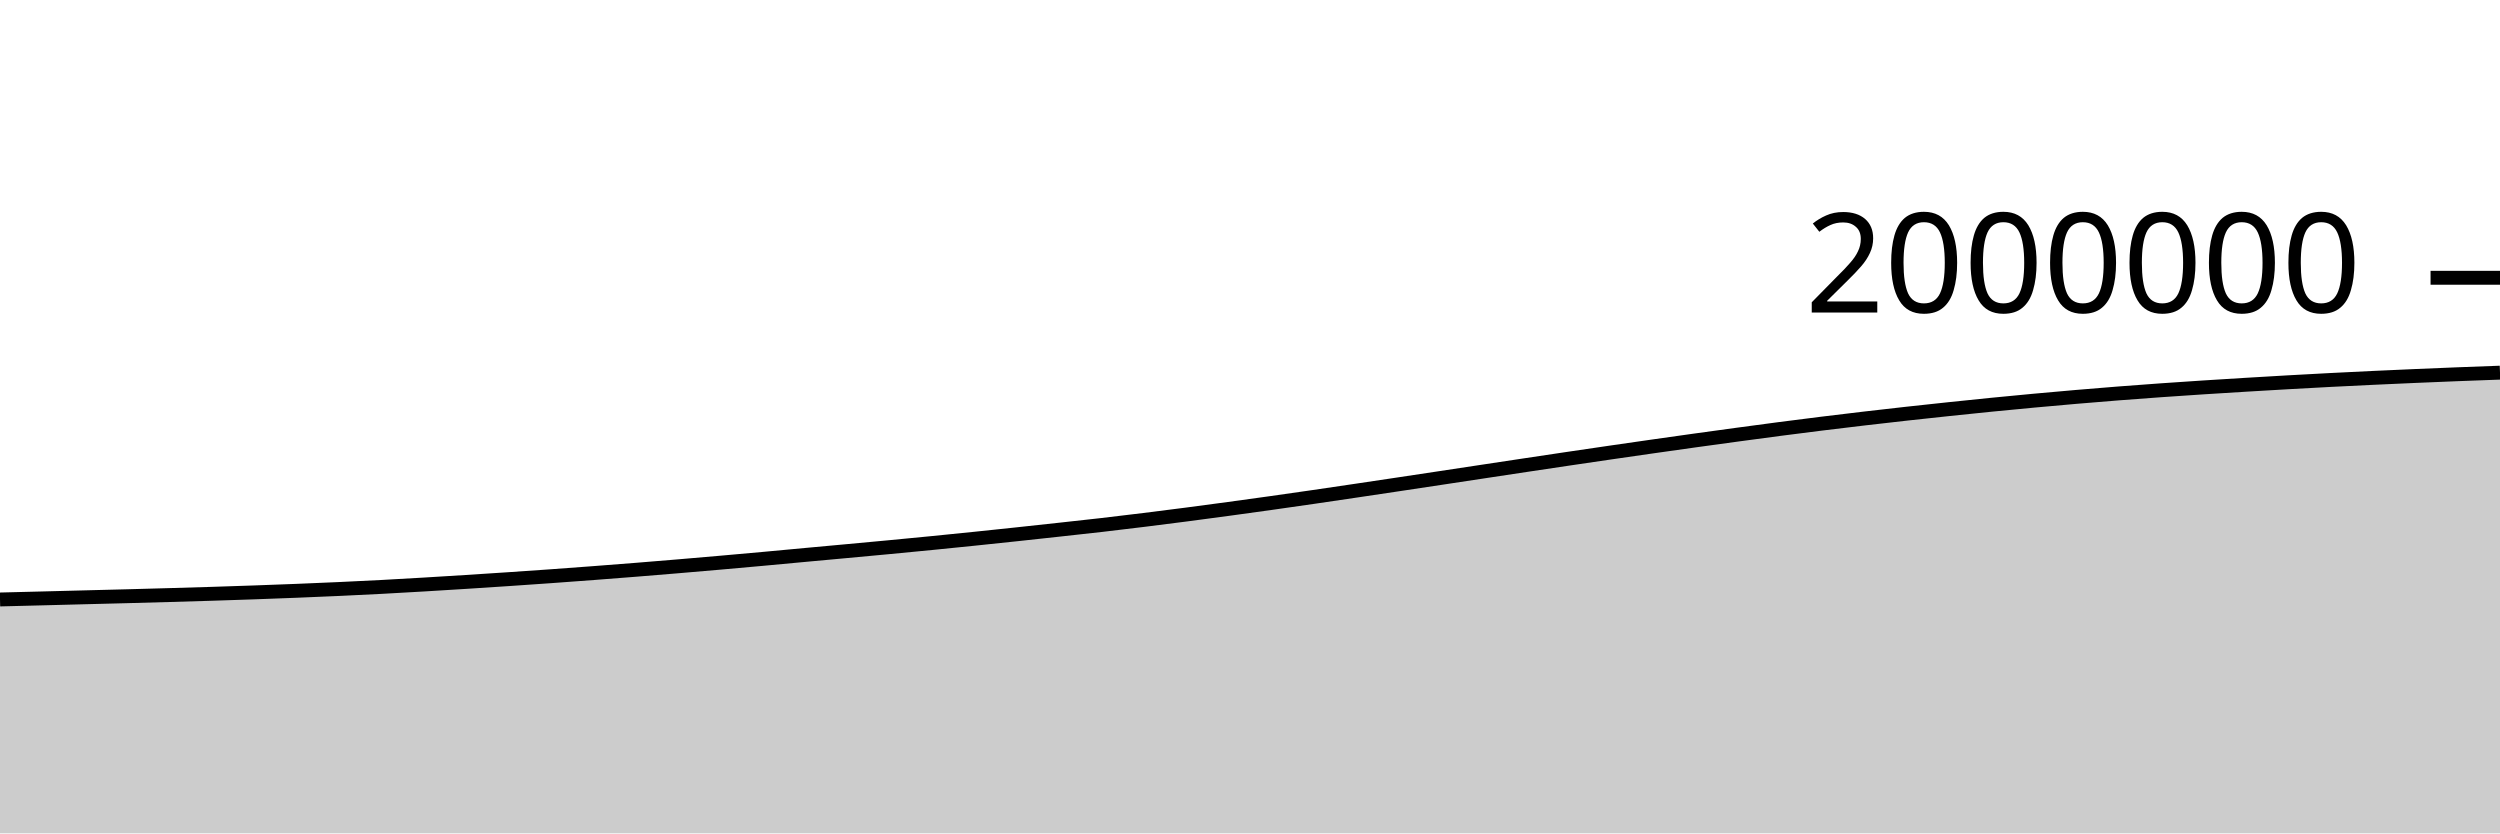
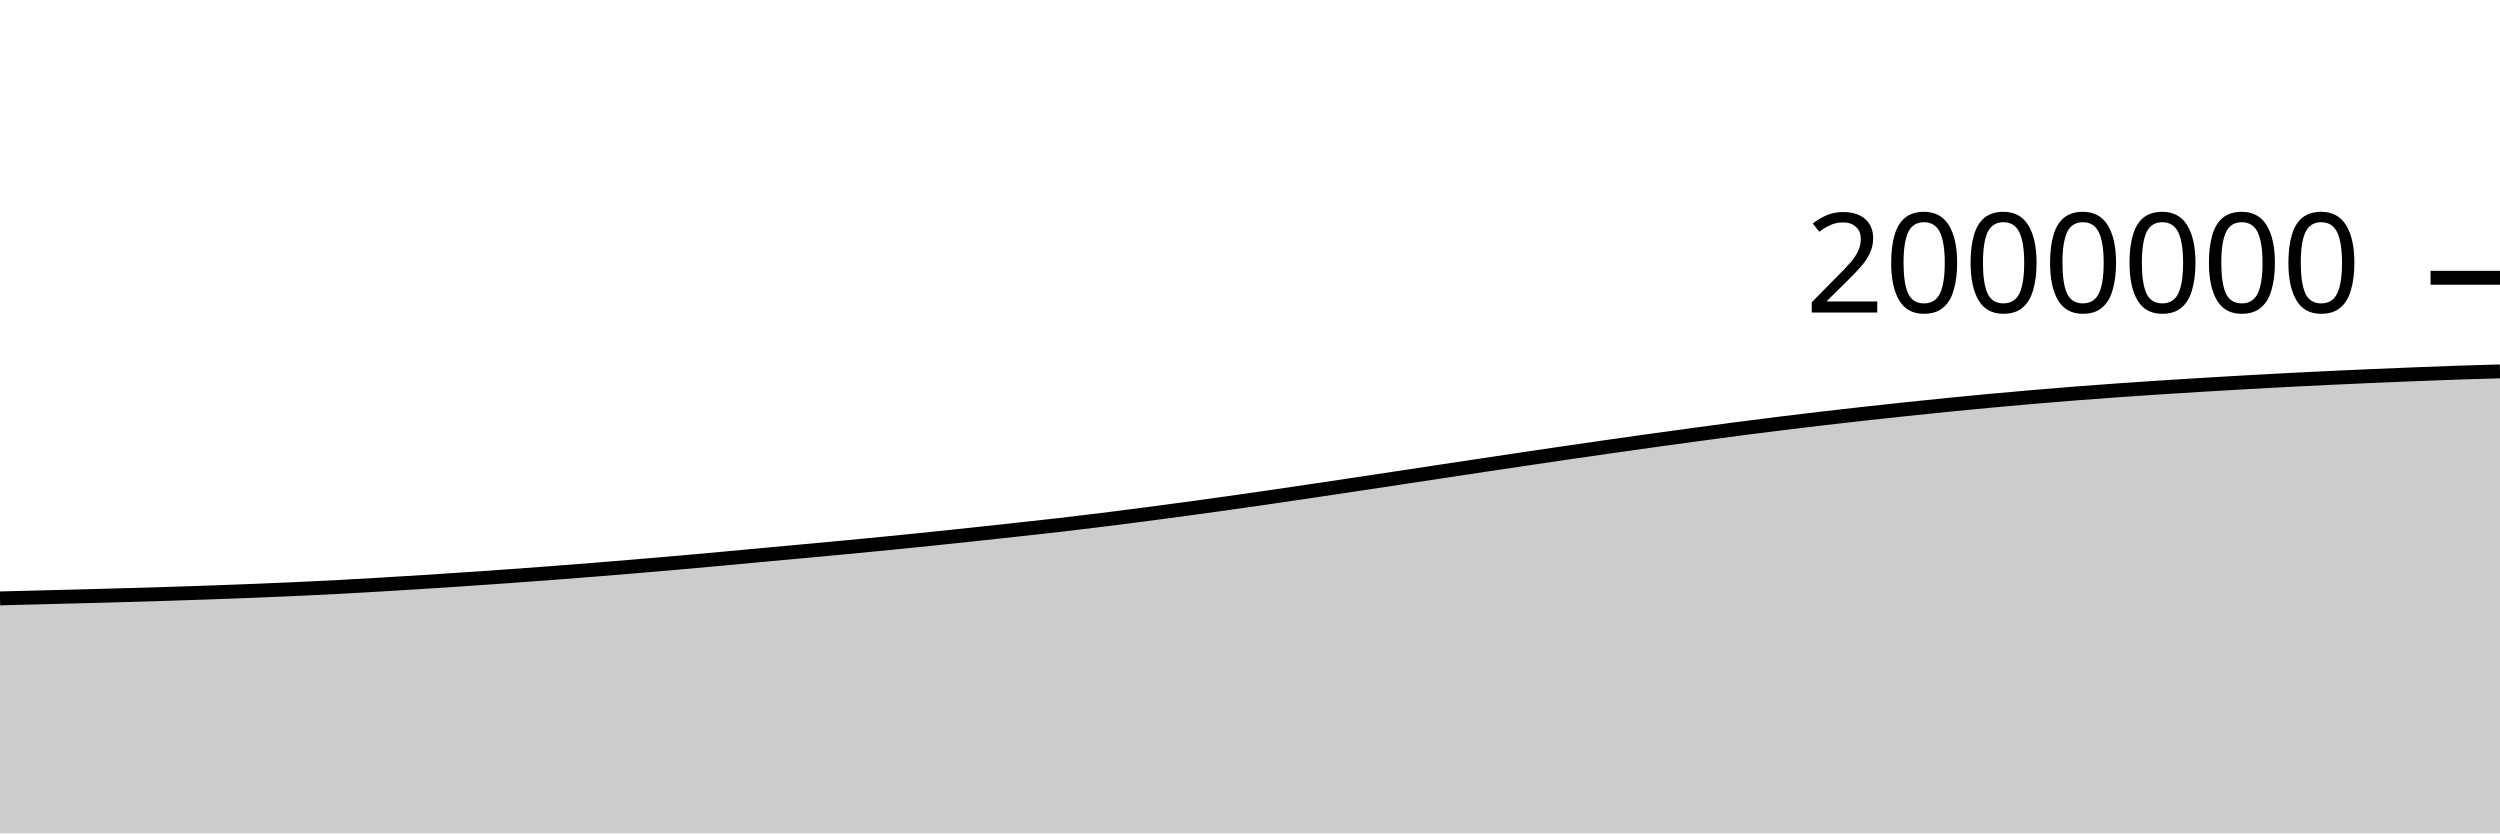
<svg xmlns="http://www.w3.org/2000/svg" viewBox="0 0 180 60">
  <g transform="translate(0,20)">
-     <path class="area" fill="rgba(0, 0, 0, 0.2)" d="M0,23.162C1.017,23.136,2.034,23.111,3.051,23.085C4.068,23.059,5.085,23.032,6.102,23.006C7.119,22.98,8.136,22.955,9.153,22.928C10.169,22.901,11.186,22.873,12.203,22.844C13.22,22.815,14.237,22.786,15.254,22.754C16.271,22.722,17.288,22.688,18.305,22.652C19.322,22.616,20.339,22.578,21.356,22.538C22.373,22.497,23.39,22.454,24.407,22.408C25.424,22.361,26.441,22.313,27.458,22.259C28.475,22.206,29.492,22.146,30.508,22.086C31.525,22.026,32.542,21.962,33.559,21.898C34.576,21.833,35.593,21.767,36.61,21.699C37.627,21.631,38.644,21.56,39.661,21.488C40.678,21.415,41.695,21.34,42.712,21.263C43.729,21.186,44.746,21.107,45.763,21.026C46.78,20.944,47.797,20.86,48.814,20.775C49.831,20.689,50.847,20.603,51.864,20.513C52.881,20.424,53.898,20.333,54.915,20.24C55.932,20.147,56.949,20.05,57.966,19.956C58.983,19.862,60,19.77,61.017,19.676C62.034,19.582,63.051,19.488,64.068,19.392C65.085,19.295,66.102,19.198,67.119,19.097C68.136,18.996,69.153,18.893,70.169,18.789C71.186,18.684,72.203,18.576,73.22,18.468C74.237,18.359,75.254,18.249,76.271,18.137C77.288,18.026,78.305,17.916,79.322,17.799C80.339,17.681,81.356,17.559,82.373,17.433C83.39,17.308,84.407,17.177,85.424,17.045C86.441,16.912,87.458,16.776,88.475,16.638C89.492,16.5,90.508,16.36,91.525,16.216C92.542,16.073,93.559,15.927,94.576,15.779C95.593,15.631,96.61,15.48,97.627,15.329C98.644,15.178,99.661,15.026,100.678,14.873C101.695,14.72,102.712,14.566,103.729,14.413C104.746,14.259,105.763,14.105,106.78,13.951C107.797,13.797,108.814,13.643,109.831,13.49C110.847,13.337,111.864,13.184,112.881,13.034C113.898,12.883,114.915,12.733,115.932,12.585C116.949,12.437,117.966,12.29,118.983,12.145C120,12,121.017,11.856,122.034,11.714C123.051,11.573,124.068,11.433,125.085,11.295C126.102,11.157,127.119,11.02,128.136,10.887C129.153,10.755,130.169,10.625,131.186,10.499C132.203,10.373,133.22,10.251,134.237,10.132C135.254,10.013,136.271,9.897,137.288,9.784C138.305,9.672,139.322,9.562,140.339,9.455C141.356,9.348,142.373,9.242,143.39,9.141C144.407,9.04,145.424,8.942,146.441,8.848C147.458,8.753,148.475,8.663,149.492,8.576C150.508,8.489,151.525,8.406,152.542,8.326C153.559,8.247,154.576,8.172,155.593,8.099C156.61,8.027,157.627,7.959,158.644,7.893C159.661,7.827,160.678,7.764,161.695,7.703C162.712,7.642,163.729,7.582,164.746,7.524C165.763,7.467,166.78,7.411,167.797,7.358C168.814,7.306,169.831,7.256,170.847,7.208C171.864,7.16,172.881,7.115,173.898,7.071C174.915,7.028,175.932,6.985,176.949,6.945C177.966,6.905,178.983,6.868,180,6.831L180,40C178.983,40,177.966,40,176.949,40C175.932,40,174.915,40,173.898,40C172.881,40,171.864,40,170.847,40C169.831,40,168.814,40,167.797,40C166.78,40,165.763,40,164.746,40C163.729,40,162.712,40,161.695,40C160.678,40,159.661,40,158.644,40C157.627,40,156.61,40,155.593,40C154.576,40,153.559,40,152.542,40C151.525,40,150.508,40,149.492,40C148.475,40,147.458,40,146.441,40C145.424,40,144.407,40,143.39,40C142.373,40,141.356,40,140.339,40C139.322,40,138.305,40,137.288,40C136.271,40,135.254,40,134.237,40C133.22,40,132.203,40,131.186,40C130.169,40,129.153,40,128.136,40C127.119,40,126.102,40,125.085,40C124.068,40,123.051,40,122.034,40C121.017,40,120,40,118.983,40C117.966,40,116.949,40,115.932,40C114.915,40,113.898,40,112.881,40C111.864,40,110.847,40,109.831,40C108.814,40,107.797,40,106.78,40C105.763,40,104.746,40,103.729,40C102.712,40,101.695,40,100.678,40C99.661,40,98.644,40,97.627,40C96.61,40,95.593,40,94.576,40C93.559,40,92.542,40,91.525,40C90.508,40,89.492,40,88.475,40C87.458,40,86.441,40,85.424,40C84.407,40,83.39,40,82.373,40C81.356,40,80.339,40,79.322,40C78.305,40,77.288,40,76.271,40C75.254,40,74.237,40,73.22,40C72.203,40,71.186,40,70.169,40C69.153,40,68.136,40,67.119,40C66.102,40,65.085,40,64.068,40C63.051,40,62.034,40,61.017,40C60,40,58.983,40,57.966,40C56.949,40,55.932,40,54.915,40C53.898,40,52.881,40,51.864,40C50.847,40,49.831,40,48.814,40C47.797,40,46.78,40,45.763,40C44.746,40,43.729,40,42.712,40C41.695,40,40.678,40,39.661,40C38.644,40,37.627,40,36.61,40C35.593,40,34.576,40,33.559,40C32.542,40,31.525,40,30.508,40C29.492,40,28.475,40,27.458,40C26.441,40,25.424,40,24.407,40C23.39,40,22.373,40,21.356,40C20.339,40,19.322,40,18.305,40C17.288,40,16.271,40,15.254,40C14.237,40,13.22,40,12.203,40C11.186,40,10.169,40,9.153,40C8.136,40,7.119,40,6.102,40C5.085,40,4.068,40,3.051,40C2.034,40,1.017,40,0,40Z" />
-     <path class="line" stroke="black" fill="none" d="M0,23.162C1.017,23.136,2.034,23.111,3.051,23.085C4.068,23.059,5.085,23.032,6.102,23.006C7.119,22.98,8.136,22.955,9.153,22.928C10.169,22.901,11.186,22.873,12.203,22.844C13.22,22.815,14.237,22.786,15.254,22.754C16.271,22.722,17.288,22.688,18.305,22.652C19.322,22.616,20.339,22.578,21.356,22.538C22.373,22.497,23.39,22.454,24.407,22.408C25.424,22.361,26.441,22.313,27.458,22.259C28.475,22.206,29.492,22.146,30.508,22.086C31.525,22.026,32.542,21.962,33.559,21.898C34.576,21.833,35.593,21.767,36.61,21.699C37.627,21.631,38.644,21.56,39.661,21.488C40.678,21.415,41.695,21.34,42.712,21.263C43.729,21.186,44.746,21.107,45.763,21.026C46.78,20.944,47.797,20.86,48.814,20.775C49.831,20.689,50.847,20.603,51.864,20.513C52.881,20.424,53.898,20.333,54.915,20.24C55.932,20.147,56.949,20.05,57.966,19.956C58.983,19.862,60,19.77,61.017,19.676C62.034,19.582,63.051,19.488,64.068,19.392C65.085,19.295,66.102,19.198,67.119,19.097C68.136,18.996,69.153,18.893,70.169,18.789C71.186,18.684,72.203,18.576,73.22,18.468C74.237,18.359,75.254,18.249,76.271,18.137C77.288,18.026,78.305,17.916,79.322,17.799C80.339,17.681,81.356,17.559,82.373,17.433C83.39,17.308,84.407,17.177,85.424,17.045C86.441,16.912,87.458,16.776,88.475,16.638C89.492,16.5,90.508,16.36,91.525,16.216C92.542,16.073,93.559,15.927,94.576,15.779C95.593,15.631,96.61,15.48,97.627,15.329C98.644,15.178,99.661,15.026,100.678,14.873C101.695,14.72,102.712,14.566,103.729,14.413C104.746,14.259,105.763,14.105,106.78,13.951C107.797,13.797,108.814,13.643,109.831,13.49C110.847,13.337,111.864,13.184,112.881,13.034C113.898,12.883,114.915,12.733,115.932,12.585C116.949,12.437,117.966,12.29,118.983,12.145C120,12,121.017,11.856,122.034,11.714C123.051,11.573,124.068,11.433,125.085,11.295C126.102,11.157,127.119,11.02,128.136,10.887C129.153,10.755,130.169,10.625,131.186,10.499C132.203,10.373,133.22,10.251,134.237,10.132C135.254,10.013,136.271,9.897,137.288,9.784C138.305,9.672,139.322,9.562,140.339,9.455C141.356,9.348,142.373,9.242,143.39,9.141C144.407,9.04,145.424,8.942,146.441,8.848C147.458,8.753,148.475,8.663,149.492,8.576C150.508,8.489,151.525,8.406,152.542,8.326C153.559,8.247,154.576,8.172,155.593,8.099C156.61,8.027,157.627,7.959,158.644,7.893C159.661,7.827,160.678,7.764,161.695,7.703C162.712,7.642,163.729,7.582,164.746,7.524C165.763,7.467,166.78,7.411,167.797,7.358C168.814,7.306,169.831,7.256,170.847,7.208C171.864,7.16,172.881,7.115,173.898,7.071C174.915,7.028,175.932,6.985,176.949,6.945C177.966,6.905,178.983,6.868,180,6.831" />
+     <path class="area" fill="rgba(0, 0, 0, 0.2)" d="M0,23.085C1.017,23.058,2.034,23.032,3.051,23.006C4.068,22.98,5.085,22.955,6.102,22.928C7.119,22.901,8.136,22.873,9.153,22.844C10.169,22.815,11.186,22.786,12.203,22.754C13.22,22.722,14.237,22.688,15.254,22.652C16.271,22.616,17.288,22.578,18.305,22.538C19.322,22.497,20.339,22.454,21.356,22.408C22.373,22.361,23.39,22.313,24.407,22.259C25.424,22.206,26.441,22.146,27.458,22.086C28.475,22.026,29.492,21.962,30.508,21.898C31.525,21.833,32.542,21.767,33.559,21.699C34.576,21.631,35.593,21.56,36.61,21.488C37.627,21.415,38.644,21.34,39.661,21.263C40.678,21.186,41.695,21.107,42.712,21.026C43.729,20.944,44.746,20.86,45.763,20.775C46.78,20.689,47.797,20.603,48.814,20.513C49.831,20.424,50.847,20.333,51.864,20.24C52.881,20.147,53.898,20.05,54.915,19.956C55.932,19.862,56.949,19.77,57.966,19.676C58.983,19.582,60,19.488,61.017,19.392C62.034,19.295,63.051,19.198,64.068,19.097C65.085,18.996,66.102,18.893,67.119,18.789C68.136,18.684,69.153,18.576,70.169,18.468C71.186,18.359,72.203,18.249,73.22,18.137C74.237,18.026,75.254,17.916,76.271,17.799C77.288,17.681,78.305,17.559,79.322,17.433C80.339,17.308,81.356,17.177,82.373,17.045C83.39,16.912,84.407,16.776,85.424,16.638C86.441,16.5,87.458,16.36,88.475,16.216C89.492,16.073,90.508,15.927,91.525,15.779C92.542,15.631,93.559,15.48,94.576,15.329C95.593,15.178,96.61,15.026,97.627,14.873C98.644,14.72,99.661,14.566,100.678,14.413C101.695,14.259,102.712,14.105,103.729,13.951C104.746,13.797,105.763,13.643,106.78,13.49C107.797,13.337,108.814,13.184,109.831,13.034C110.847,12.883,111.864,12.733,112.881,12.585C113.898,12.437,114.915,12.29,115.932,12.145C116.949,12,117.966,11.856,118.983,11.714C120,11.573,121.017,11.433,122.034,11.295C123.051,11.157,124.068,11.02,125.085,10.887C126.102,10.755,127.119,10.625,128.136,10.499C129.153,10.373,130.169,10.251,131.186,10.132C132.203,10.013,133.22,9.897,134.237,9.784C135.254,9.672,136.271,9.562,137.288,9.455C138.305,9.348,139.322,9.242,140.339,9.141C141.356,9.04,142.373,8.942,143.39,8.848C144.407,8.753,145.424,8.663,146.441,8.576C147.458,8.489,148.475,8.406,149.492,8.326C150.508,8.247,151.525,8.172,152.542,8.099C153.559,8.027,154.576,7.959,155.593,7.893C156.61,7.827,157.627,7.764,158.644,7.703C159.661,7.642,160.678,7.582,161.695,7.524C162.712,7.467,163.729,7.411,164.746,7.358C165.763,7.306,166.78,7.256,167.797,7.208C168.814,7.16,169.831,7.115,170.847,7.071C171.864,7.028,172.881,6.985,173.898,6.945C174.915,6.905,175.932,6.866,176.949,6.831C177.966,6.797,178.983,6.767,180,6.738L180,40C178.983,40,177.966,40,176.949,40C175.932,40,174.915,40,173.898,40C172.881,40,171.864,40,170.847,40C169.831,40,168.814,40,167.797,40C166.78,40,165.763,40,164.746,40C163.729,40,162.712,40,161.695,40C160.678,40,159.661,40,158.644,40C157.627,40,156.61,40,155.593,40C154.576,40,153.559,40,152.542,40C151.525,40,150.508,40,149.492,40C148.475,40,147.458,40,146.441,40C145.424,40,144.407,40,143.39,40C142.373,40,141.356,40,140.339,40C139.322,40,138.305,40,137.288,40C136.271,40,135.254,40,134.237,40C133.22,40,132.203,40,131.186,40C130.169,40,129.153,40,128.136,40C127.119,40,126.102,40,125.085,40C124.068,40,123.051,40,122.034,40C121.017,40,120,40,118.983,40C117.966,40,116.949,40,115.932,40C114.915,40,113.898,40,112.881,40C111.864,40,110.847,40,109.831,40C108.814,40,107.797,40,106.78,40C105.763,40,104.746,40,103.729,40C102.712,40,101.695,40,100.678,40C99.661,40,98.644,40,97.627,40C96.61,40,95.593,40,94.576,40C93.559,40,92.542,40,91.525,40C90.508,40,89.492,40,88.475,40C87.458,40,86.441,40,85.424,40C84.407,40,83.39,40,82.373,40C81.356,40,80.339,40,79.322,40C78.305,40,77.288,40,76.271,40C75.254,40,74.237,40,73.22,40C72.203,40,71.186,40,70.169,40C69.153,40,68.136,40,67.119,40C66.102,40,65.085,40,64.068,40C63.051,40,62.034,40,61.017,40C60,40,58.983,40,57.966,40C56.949,40,55.932,40,54.915,40C53.898,40,52.881,40,51.864,40C50.847,40,49.831,40,48.814,40C47.797,40,46.78,40,45.763,40C44.746,40,43.729,40,42.712,40C41.695,40,40.678,40,39.661,40C38.644,40,37.627,40,36.61,40C35.593,40,34.576,40,33.559,40C32.542,40,31.525,40,30.508,40C29.492,40,28.475,40,27.458,40C26.441,40,25.424,40,24.407,40C23.39,40,22.373,40,21.356,40C20.339,40,19.322,40,18.305,40C17.288,40,16.271,40,15.254,40C14.237,40,13.22,40,12.203,40C11.186,40,10.169,40,9.153,40C8.136,40,7.119,40,6.102,40C5.085,40,4.068,40,3.051,40C2.034,40,1.017,40,0,40Z" />
+     <path class="line" stroke="black" fill="none" d="M0,23.085C1.017,23.058,2.034,23.032,3.051,23.006C4.068,22.98,5.085,22.955,6.102,22.928C7.119,22.901,8.136,22.873,9.153,22.844C10.169,22.815,11.186,22.786,12.203,22.754C13.22,22.722,14.237,22.688,15.254,22.652C16.271,22.616,17.288,22.578,18.305,22.538C19.322,22.497,20.339,22.454,21.356,22.408C22.373,22.361,23.39,22.313,24.407,22.259C25.424,22.206,26.441,22.146,27.458,22.086C28.475,22.026,29.492,21.962,30.508,21.898C31.525,21.833,32.542,21.767,33.559,21.699C34.576,21.631,35.593,21.56,36.61,21.488C37.627,21.415,38.644,21.34,39.661,21.263C40.678,21.186,41.695,21.107,42.712,21.026C43.729,20.944,44.746,20.86,45.763,20.775C46.78,20.689,47.797,20.603,48.814,20.513C49.831,20.424,50.847,20.333,51.864,20.24C52.881,20.147,53.898,20.05,54.915,19.956C55.932,19.862,56.949,19.77,57.966,19.676C58.983,19.582,60,19.488,61.017,19.392C62.034,19.295,63.051,19.198,64.068,19.097C65.085,18.996,66.102,18.893,67.119,18.789C68.136,18.684,69.153,18.576,70.169,18.468C71.186,18.359,72.203,18.249,73.22,18.137C74.237,18.026,75.254,17.916,76.271,17.799C77.288,17.681,78.305,17.559,79.322,17.433C80.339,17.308,81.356,17.177,82.373,17.045C83.39,16.912,84.407,16.776,85.424,16.638C86.441,16.5,87.458,16.36,88.475,16.216C89.492,16.073,90.508,15.927,91.525,15.779C92.542,15.631,93.559,15.48,94.576,15.329C95.593,15.178,96.61,15.026,97.627,14.873C98.644,14.72,99.661,14.566,100.678,14.413C101.695,14.259,102.712,14.105,103.729,13.951C104.746,13.797,105.763,13.643,106.78,13.49C107.797,13.337,108.814,13.184,109.831,13.034C110.847,12.883,111.864,12.733,112.881,12.585C113.898,12.437,114.915,12.29,115.932,12.145C116.949,12,117.966,11.856,118.983,11.714C120,11.573,121.017,11.433,122.034,11.295C123.051,11.157,124.068,11.02,125.085,10.887C126.102,10.755,127.119,10.625,128.136,10.499C129.153,10.373,130.169,10.251,131.186,10.132C132.203,10.013,133.22,9.897,134.237,9.784C135.254,9.672,136.271,9.562,137.288,9.455C138.305,9.348,139.322,9.242,140.339,9.141C141.356,9.04,142.373,8.942,143.39,8.848C144.407,8.753,145.424,8.663,146.441,8.576C147.458,8.489,148.475,8.406,149.492,8.326C150.508,8.247,151.525,8.172,152.542,8.099C153.559,8.027,154.576,7.959,155.593,7.893C156.61,7.827,157.627,7.764,158.644,7.703C159.661,7.642,160.678,7.582,161.695,7.524C162.712,7.467,163.729,7.411,164.746,7.358C165.763,7.306,166.78,7.256,167.797,7.208C168.814,7.16,169.831,7.115,170.847,7.071C171.864,7.028,172.881,6.985,173.898,6.945C174.915,6.905,175.932,6.866,176.949,6.831C177.966,6.797,178.983,6.767,180,6.738" />
    <path class="axis-ceiling" stroke-width="1" stroke="black" fill="none" d="M175,0L180,0" />
    <text class="axis-ceiling-label" font-family="sans-serif" text-anchor="end" font-size="10px" x="170" y="2.5">2000000</text>
  </g>
</svg>
